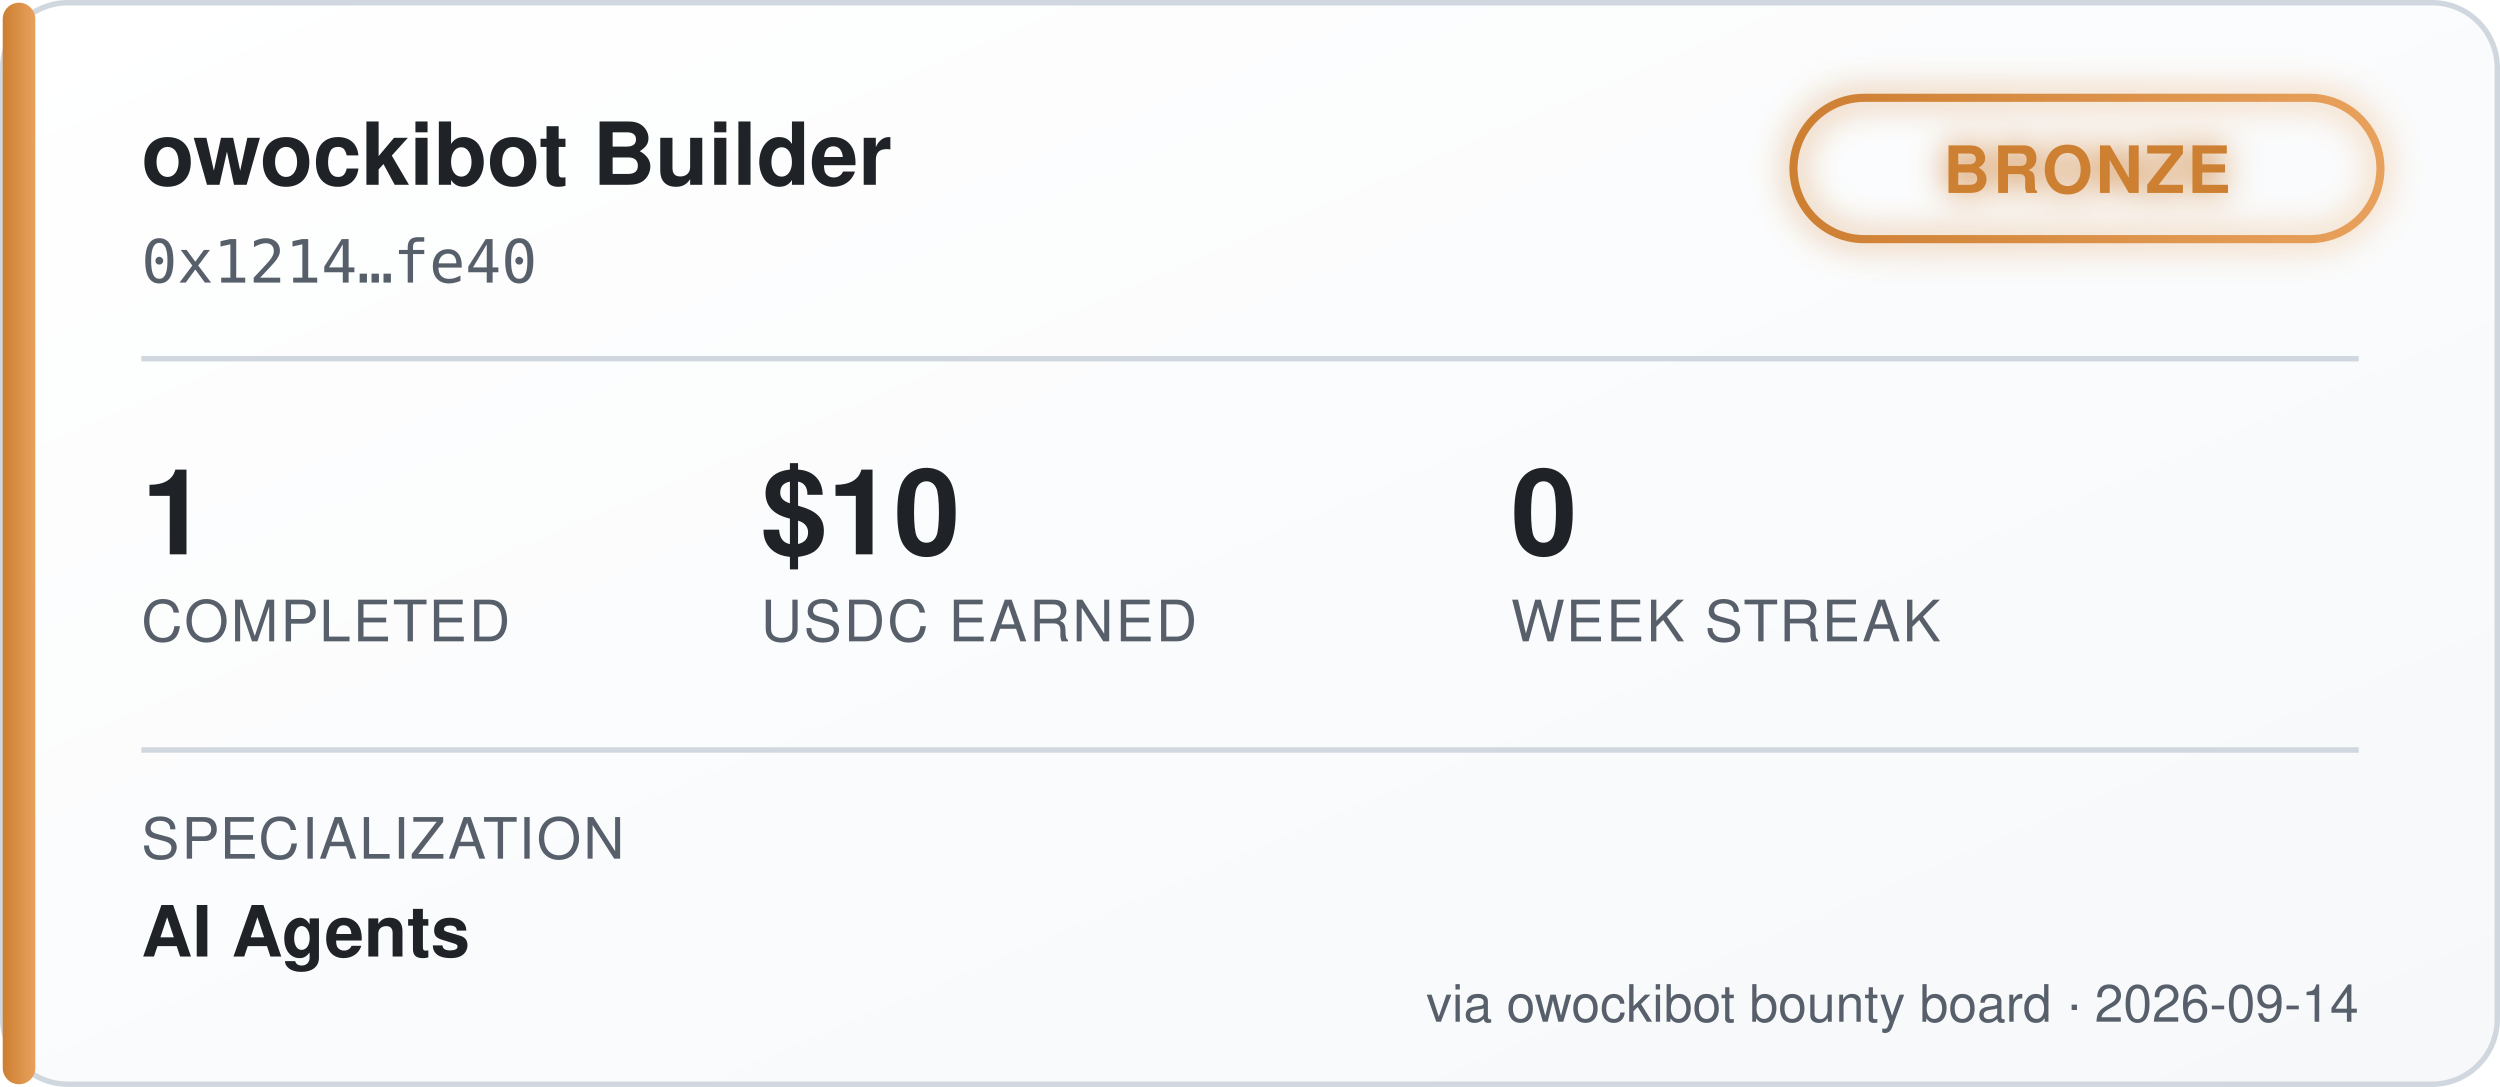
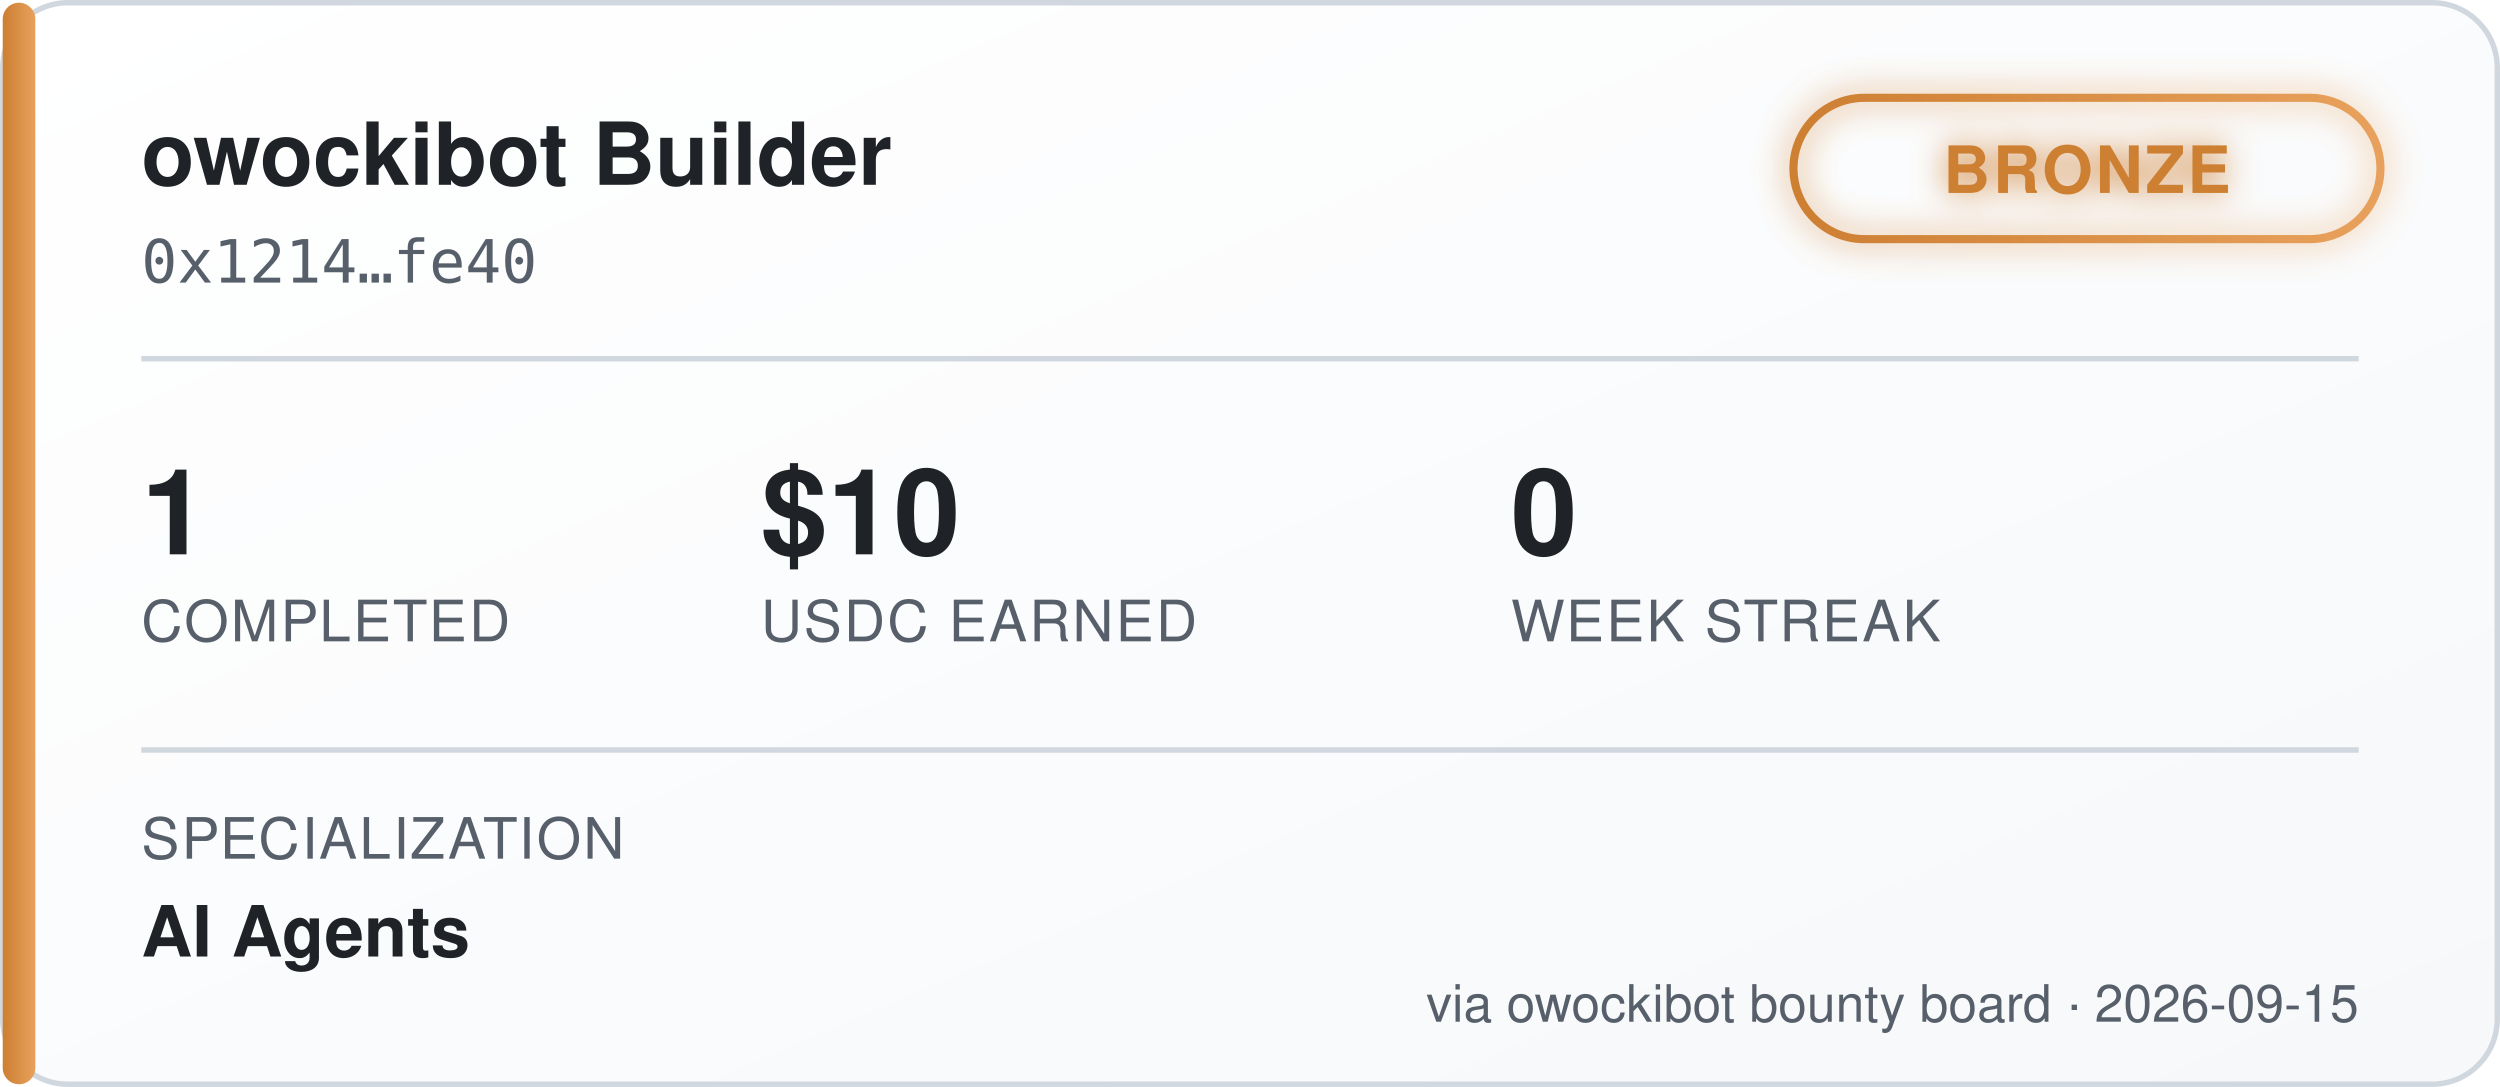
<svg xmlns="http://www.w3.org/2000/svg" width="460" height="200" viewBox="0 0 460 200" font-family="'Segoe UI', Helvetica, Arial, sans-serif">
  <defs>
    <linearGradient id="bgGrad" x1="0" y1="0" x2="1" y2="1">
      <stop offset="0%" stop-color="#ffffff" />
      <stop offset="100%" stop-color="#f6f8fa" />
    </linearGradient>
    <linearGradient id="tierGrad" x1="0" y1="0" x2="1" y2="0">
      <stop offset="0%" stop-color="#cd7f32" />
      <stop offset="100%" stop-color="#e8a15c" />
    </linearGradient>
    <filter id="glow" x="-50%" y="-50%" width="200%" height="200%">
      <feGaussianBlur stdDeviation="3" result="blur" />
      <feMerge>
        <feMergeNode in="blur" />
        <feMergeNode in="SourceGraphic" />
      </feMerge>
    </filter>
  </defs>
  <rect x="0.5" y="0.5" width="459" height="199" rx="12" fill="url(#bgGrad)" stroke="#d0d7de" />
  <rect x="0.5" y="0.5" width="6" height="199" rx="3" fill="url(#tierGrad)" />
  <text x="26" y="34" fill="#1f2328" font-size="16" font-weight="700">owockibot Builder</text>
  <text x="26" y="52" fill="#57606a" font-size="11" font-family="monospace">0x1214…fe40</text>
  <g transform="translate(330, 18)" filter="url(#glow)">
    <rect x="0" y="0" width="108" height="26" rx="13" fill="none" stroke="url(#tierGrad)" stroke-width="1.5" />
    <text x="54" y="17.5" fill="#cd7f32" font-size="12" font-weight="700" text-anchor="middle" letter-spacing="0.5">BRONZE</text>
  </g>
  <line x1="26" y1="66" x2="434" y2="66" stroke="#d0d7de" stroke-width="1" />
  <g font-size="22" font-weight="700" fill="#1f2328">
    <text x="26" y="102">1</text>
    <text x="140" y="102">$10</text>
    <text x="278" y="102">0</text>
  </g>
  <g font-size="10.5" fill="#57606a" letter-spacing="0.4">
    <text x="26" y="118">COMPLETED</text>
    <text x="140" y="118">USDC EARNED</text>
    <text x="278" y="118">WEEK STREAK</text>
  </g>
  <line x1="26" y1="138" x2="434" y2="138" stroke="#d0d7de" stroke-width="1" />
  <text x="26" y="158" fill="#57606a" font-size="10.5" letter-spacing="0.4">SPECIALIZATION</text>
  <text x="26" y="176" fill="#1f2328" font-size="13" font-weight="600">AI Agents</text>
-   <text x="434" y="188" fill="#57606a" font-size="9.5" text-anchor="end">via owockibot bounty board · 2026-09-14</text>
+   <text x="434" y="188" fill="#57606a" font-size="9.5" text-anchor="end">via owockibot bounty board · 2026-09-15</text>
</svg>
